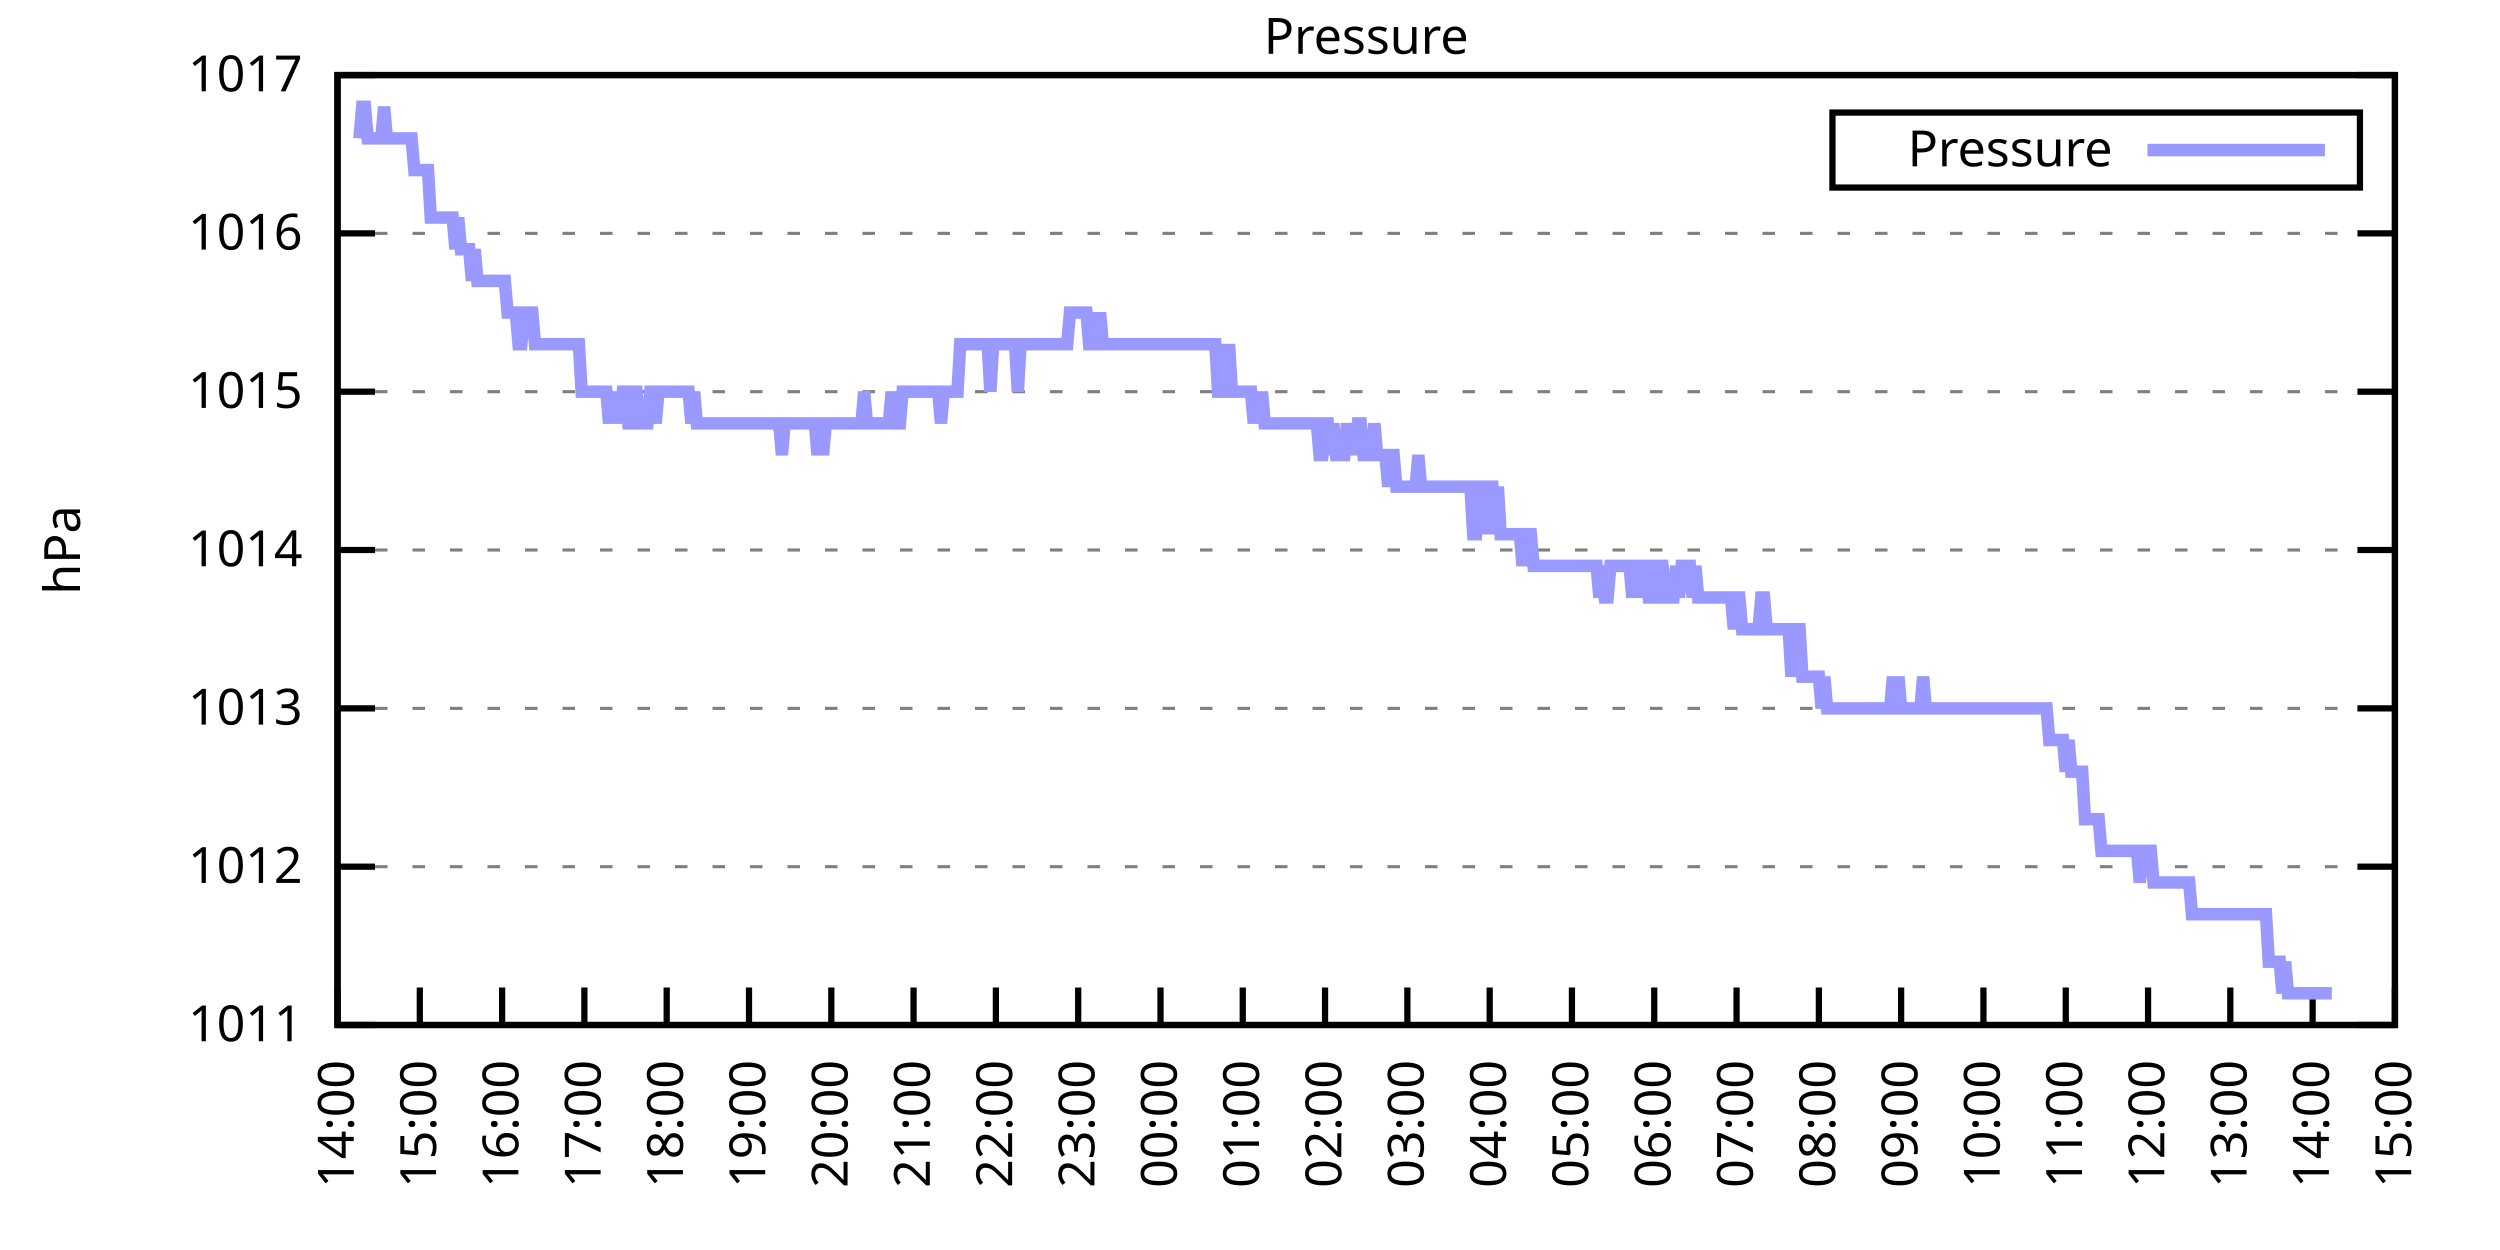
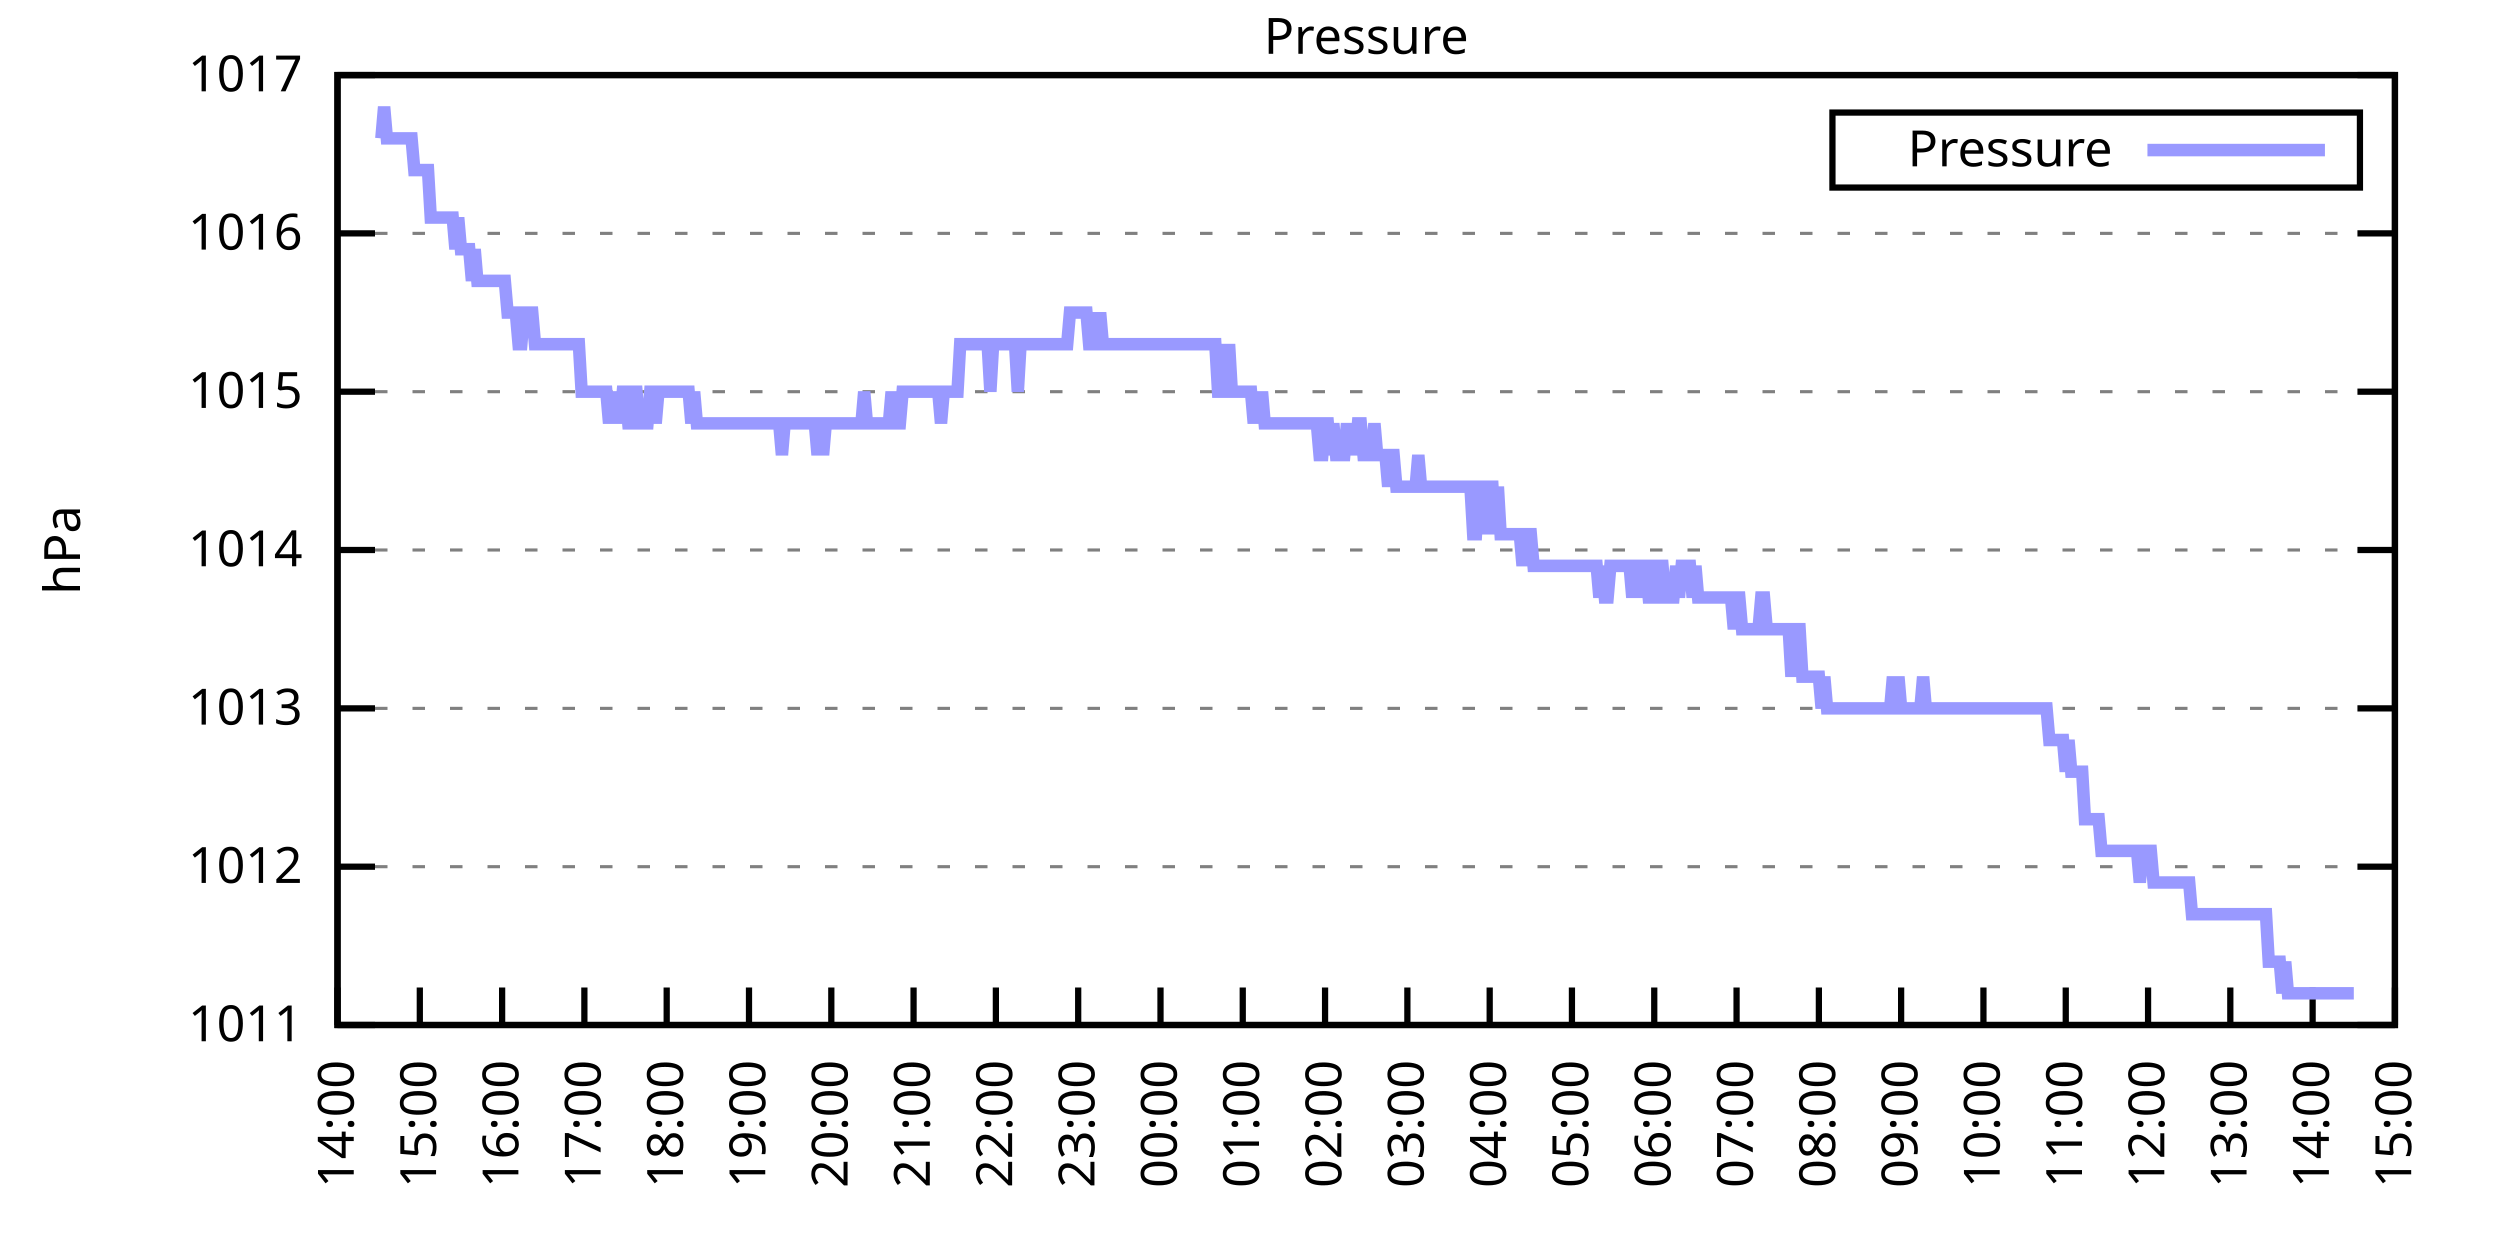
<svg xmlns="http://www.w3.org/2000/svg" xmlns:xlink="http://www.w3.org/1999/xlink" width="400" height="200" viewBox="0 0 400 200">
  <g id="gnuplot_canvas">
    <rect x="0" y="0" width="400" height="200" fill="none" />
    <defs>
      <circle id="gpDot" r="0.5" stroke-width="0.5" stroke="currentColor" />
      <path id="gpPt0" stroke-width="0.333" stroke="currentColor" d="M-1,0 h2 M0,-1 v2" />
      <path id="gpPt1" stroke-width="0.333" stroke="currentColor" d="M-1,-1 L1,1 M1,-1 L-1,1" />
      <path id="gpPt2" stroke-width="0.333" stroke="currentColor" d="M-1,0 L1,0 M0,-1 L0,1 M-1,-1 L1,1 M-1,1 L1,-1" />
      <rect id="gpPt3" stroke-width="0.333" stroke="currentColor" x="-1" y="-1" width="2" height="2" />
      <rect id="gpPt4" stroke-width="0.333" stroke="currentColor" fill="currentColor" x="-1" y="-1" width="2" height="2" />
      <circle id="gpPt5" stroke-width="0.333" stroke="currentColor" cx="0" cy="0" r="1" />
      <use xlink:href="#gpPt5" id="gpPt6" fill="currentColor" stroke="none" />
      <path id="gpPt7" stroke-width="0.333" stroke="currentColor" d="M0,-1.33 L-1.33,0.67 L1.33,0.67 z" />
      <use xlink:href="#gpPt7" id="gpPt8" fill="currentColor" stroke="none" />
      <use xlink:href="#gpPt7" id="gpPt9" stroke="currentColor" transform="rotate(180)" />
      <use xlink:href="#gpPt9" id="gpPt10" fill="currentColor" stroke="none" />
      <use xlink:href="#gpPt3" id="gpPt11" stroke="currentColor" transform="rotate(45)" />
      <use xlink:href="#gpPt11" id="gpPt12" fill="currentColor" stroke="none" />
      <path id="gpPt13" stroke-width="0.333" stroke="currentColor" d="M0,1.330 L1.265,0.411 L0.782,-1.067 L-0.782,-1.076 L-1.265,0.411 z" />
      <use xlink:href="#gpPt13" id="gpPt14" fill="currentColor" stroke="none" />
      <filter id="textbox" filterUnits="objectBoundingBox" x="0" y="0" height="1" width="1">
        <feFlood flood-color="white" flood-opacity="1" result="bgnd" />
        <feComposite in="SourceGraphic" in2="bgnd" operator="atop" />
      </filter>
      <filter id="greybox" filterUnits="objectBoundingBox" x="0" y="0" height="1" width="1">
        <feFlood flood-color="lightgrey" flood-opacity="1" result="grey" />
        <feComposite in="SourceGraphic" in2="grey" operator="atop" />
      </filter>
    </defs>
    <g fill="none" color="white" stroke="currentColor" stroke-width="1.00" stroke-linecap="butt" stroke-linejoin="miter">
</g>
    <g fill="none" color="black" stroke="currentColor" stroke-width="1.00" stroke-linecap="butt" stroke-linejoin="miter">
      <g stroke="none" shape-rendering="crispEdges">
        <polygon fill="rgb(255, 255, 255)" points="54.00,164.00 383.18,164.00 383.18,12.02 54.00,12.02 " />
      </g>
    </g>
    <g fill="none" color="black" stroke="currentColor" stroke-width="1.00" stroke-linecap="butt" stroke-linejoin="miter">
</g>
    <g fill="none" color="black" stroke="black" stroke-width="0.50" stroke-linecap="butt" stroke-linejoin="miter">
</g>
    <g fill="none" color="gray" stroke="currentColor" stroke-width="0.50" stroke-linecap="butt" stroke-linejoin="miter">
      <path stroke="gray" stroke-dasharray="2,4" class="gridline" d="M54.00,164.00 L383.19,164.00  " />
    </g>
    <g fill="none" color="gray" stroke="gray" stroke-width="1.00" stroke-linecap="butt" stroke-linejoin="miter">
</g>
    <g fill="none" color="black" stroke="currentColor" stroke-width="1.00" stroke-linecap="butt" stroke-linejoin="miter">
      <path stroke="black" d="M54.00,164.00 L60.00,164.00 M383.19,164.00 L377.19,164.00  " />
      <g transform="translate(48.40,166.60)" stroke="none" fill="black" font-family="Sans" font-size="8.00" text-anchor="end">
        <text>
          <tspan font-family="Sans"> 1011</tspan>
        </text>
      </g>
    </g>
    <g fill="none" color="black" stroke="currentColor" stroke-width="1.00" stroke-linecap="butt" stroke-linejoin="miter">
</g>
    <g fill="none" color="black" stroke="black" stroke-width="0.50" stroke-linecap="butt" stroke-linejoin="miter">
</g>
    <g fill="none" color="gray" stroke="currentColor" stroke-width="0.50" stroke-linecap="butt" stroke-linejoin="miter">
      <path stroke="gray" stroke-dasharray="2,4" class="gridline" d="M54.00,138.67 L383.19,138.67  " />
    </g>
    <g fill="none" color="gray" stroke="gray" stroke-width="1.00" stroke-linecap="butt" stroke-linejoin="miter">
</g>
    <g fill="none" color="black" stroke="currentColor" stroke-width="1.00" stroke-linecap="butt" stroke-linejoin="miter">
      <path stroke="black" d="M54.00,138.67 L60.00,138.67 M383.19,138.67 L377.19,138.67  " />
      <g transform="translate(48.40,141.27)" stroke="none" fill="black" font-family="Sans" font-size="8.00" text-anchor="end">
        <text>
          <tspan font-family="Sans"> 1012</tspan>
        </text>
      </g>
    </g>
    <g fill="none" color="black" stroke="currentColor" stroke-width="1.00" stroke-linecap="butt" stroke-linejoin="miter">
</g>
    <g fill="none" color="black" stroke="black" stroke-width="0.50" stroke-linecap="butt" stroke-linejoin="miter">
</g>
    <g fill="none" color="gray" stroke="currentColor" stroke-width="0.50" stroke-linecap="butt" stroke-linejoin="miter">
      <path stroke="gray" stroke-dasharray="2,4" class="gridline" d="M54.00,113.34 L383.19,113.34  " />
    </g>
    <g fill="none" color="gray" stroke="gray" stroke-width="1.00" stroke-linecap="butt" stroke-linejoin="miter">
</g>
    <g fill="none" color="black" stroke="currentColor" stroke-width="1.00" stroke-linecap="butt" stroke-linejoin="miter">
      <path stroke="black" d="M54.00,113.34 L60.00,113.34 M383.19,113.34 L377.19,113.34  " />
      <g transform="translate(48.40,115.94)" stroke="none" fill="black" font-family="Sans" font-size="8.00" text-anchor="end">
        <text>
          <tspan font-family="Sans"> 1013</tspan>
        </text>
      </g>
    </g>
    <g fill="none" color="black" stroke="currentColor" stroke-width="1.00" stroke-linecap="butt" stroke-linejoin="miter">
</g>
    <g fill="none" color="black" stroke="black" stroke-width="0.50" stroke-linecap="butt" stroke-linejoin="miter">
</g>
    <g fill="none" color="gray" stroke="currentColor" stroke-width="0.50" stroke-linecap="butt" stroke-linejoin="miter">
      <path stroke="gray" stroke-dasharray="2,4" class="gridline" d="M54.00,88.00 L383.19,88.00  " />
    </g>
    <g fill="none" color="gray" stroke="gray" stroke-width="1.00" stroke-linecap="butt" stroke-linejoin="miter">
</g>
    <g fill="none" color="black" stroke="currentColor" stroke-width="1.00" stroke-linecap="butt" stroke-linejoin="miter">
      <path stroke="black" d="M54.00,88.00 L60.00,88.00 M383.19,88.00 L377.19,88.00  " />
      <g transform="translate(48.40,90.60)" stroke="none" fill="black" font-family="Sans" font-size="8.00" text-anchor="end">
        <text>
          <tspan font-family="Sans"> 1014</tspan>
        </text>
      </g>
    </g>
    <g fill="none" color="black" stroke="currentColor" stroke-width="1.00" stroke-linecap="butt" stroke-linejoin="miter">
</g>
    <g fill="none" color="black" stroke="black" stroke-width="0.50" stroke-linecap="butt" stroke-linejoin="miter">
</g>
    <g fill="none" color="gray" stroke="currentColor" stroke-width="0.50" stroke-linecap="butt" stroke-linejoin="miter">
      <path stroke="gray" stroke-dasharray="2,4" class="gridline" d="M54.00,62.67 L383.19,62.67  " />
    </g>
    <g fill="none" color="gray" stroke="gray" stroke-width="1.00" stroke-linecap="butt" stroke-linejoin="miter">
</g>
    <g fill="none" color="black" stroke="currentColor" stroke-width="1.00" stroke-linecap="butt" stroke-linejoin="miter">
      <path stroke="black" d="M54.00,62.67 L60.00,62.67 M383.19,62.67 L377.19,62.67  " />
      <g transform="translate(48.40,65.27)" stroke="none" fill="black" font-family="Sans" font-size="8.00" text-anchor="end">
        <text>
          <tspan font-family="Sans"> 1015</tspan>
        </text>
      </g>
    </g>
    <g fill="none" color="black" stroke="currentColor" stroke-width="1.00" stroke-linecap="butt" stroke-linejoin="miter">
</g>
    <g fill="none" color="black" stroke="black" stroke-width="0.50" stroke-linecap="butt" stroke-linejoin="miter">
</g>
    <g fill="none" color="gray" stroke="currentColor" stroke-width="0.50" stroke-linecap="butt" stroke-linejoin="miter">
      <path stroke="gray" stroke-dasharray="2,4" class="gridline" d="M54.00,37.34 L383.19,37.34  " />
    </g>
    <g fill="none" color="gray" stroke="gray" stroke-width="1.00" stroke-linecap="butt" stroke-linejoin="miter">
</g>
    <g fill="none" color="black" stroke="currentColor" stroke-width="1.00" stroke-linecap="butt" stroke-linejoin="miter">
      <path stroke="black" d="M54.00,37.34 L60.00,37.34 M383.19,37.34 L377.19,37.34  " />
      <g transform="translate(48.40,39.94)" stroke="none" fill="black" font-family="Sans" font-size="8.00" text-anchor="end">
        <text>
          <tspan font-family="Sans"> 1016</tspan>
        </text>
      </g>
    </g>
    <g fill="none" color="black" stroke="currentColor" stroke-width="1.00" stroke-linecap="butt" stroke-linejoin="miter">
</g>
    <g fill="none" color="black" stroke="black" stroke-width="0.50" stroke-linecap="butt" stroke-linejoin="miter">
</g>
    <g fill="none" color="gray" stroke="currentColor" stroke-width="0.50" stroke-linecap="butt" stroke-linejoin="miter">
      <path stroke="gray" stroke-dasharray="2,4" class="gridline" d="M54.00,12.01 L383.19,12.01  " />
    </g>
    <g fill="none" color="gray" stroke="gray" stroke-width="1.00" stroke-linecap="butt" stroke-linejoin="miter">
</g>
    <g fill="none" color="black" stroke="currentColor" stroke-width="1.00" stroke-linecap="butt" stroke-linejoin="miter">
      <path stroke="black" d="M54.00,12.01 L60.00,12.01 M383.19,12.01 L377.19,12.01  " />
      <g transform="translate(48.40,14.61)" stroke="none" fill="black" font-family="Sans" font-size="8.00" text-anchor="end">
        <text>
          <tspan font-family="Sans"> 1017</tspan>
        </text>
      </g>
    </g>
    <g fill="none" color="black" stroke="currentColor" stroke-width="1.00" stroke-linecap="butt" stroke-linejoin="miter">
      <path stroke="black" d="M54.00,164.00 L54.00,158.00  " />
      <g transform="translate(56.60,169.60) rotate(270.00)" stroke="none" fill="black" font-family="Sans" font-size="8.00" text-anchor="end">
        <text>
          <tspan font-family="Sans">14:00</tspan>
        </text>
      </g>
    </g>
    <g fill="none" color="black" stroke="currentColor" stroke-width="1.00" stroke-linecap="butt" stroke-linejoin="miter">
      <path stroke="black" d="M67.17,164.00 L67.17,158.00  " />
      <g transform="translate(69.77,169.60) rotate(270.00)" stroke="none" fill="black" font-family="Sans" font-size="8.00" text-anchor="end">
        <text>
          <tspan font-family="Sans">15:00</tspan>
        </text>
      </g>
    </g>
    <g fill="none" color="black" stroke="currentColor" stroke-width="1.00" stroke-linecap="butt" stroke-linejoin="miter">
      <path stroke="black" d="M80.34,164.00 L80.34,158.00  " />
      <g transform="translate(82.94,169.60) rotate(270.00)" stroke="none" fill="black" font-family="Sans" font-size="8.00" text-anchor="end">
        <text>
          <tspan font-family="Sans">16:00</tspan>
        </text>
      </g>
    </g>
    <g fill="none" color="black" stroke="currentColor" stroke-width="1.00" stroke-linecap="butt" stroke-linejoin="miter">
      <path stroke="black" d="M93.50,164.00 L93.50,158.00  " />
      <g transform="translate(96.10,169.60) rotate(270.00)" stroke="none" fill="black" font-family="Sans" font-size="8.00" text-anchor="end">
        <text>
          <tspan font-family="Sans">17:00</tspan>
        </text>
      </g>
    </g>
    <g fill="none" color="black" stroke="currentColor" stroke-width="1.00" stroke-linecap="butt" stroke-linejoin="miter">
      <path stroke="black" d="M106.67,164.00 L106.67,158.00  " />
      <g transform="translate(109.27,169.60) rotate(270.00)" stroke="none" fill="black" font-family="Sans" font-size="8.00" text-anchor="end">
        <text>
          <tspan font-family="Sans">18:00</tspan>
        </text>
      </g>
    </g>
    <g fill="none" color="black" stroke="currentColor" stroke-width="1.00" stroke-linecap="butt" stroke-linejoin="miter">
      <path stroke="black" d="M119.84,164.00 L119.84,158.00  " />
      <g transform="translate(122.44,169.60) rotate(270.00)" stroke="none" fill="black" font-family="Sans" font-size="8.00" text-anchor="end">
        <text>
          <tspan font-family="Sans">19:00</tspan>
        </text>
      </g>
    </g>
    <g fill="none" color="black" stroke="currentColor" stroke-width="1.00" stroke-linecap="butt" stroke-linejoin="miter">
      <path stroke="black" d="M133.01,164.00 L133.01,158.00  " />
      <g transform="translate(135.61,169.60) rotate(270.00)" stroke="none" fill="black" font-family="Sans" font-size="8.00" text-anchor="end">
        <text>
          <tspan font-family="Sans">20:00</tspan>
        </text>
      </g>
    </g>
    <g fill="none" color="black" stroke="currentColor" stroke-width="1.00" stroke-linecap="butt" stroke-linejoin="miter">
      <path stroke="black" d="M146.17,164.00 L146.17,158.00  " />
      <g transform="translate(148.77,169.60) rotate(270.00)" stroke="none" fill="black" font-family="Sans" font-size="8.00" text-anchor="end">
        <text>
          <tspan font-family="Sans">21:00</tspan>
        </text>
      </g>
    </g>
    <g fill="none" color="black" stroke="currentColor" stroke-width="1.00" stroke-linecap="butt" stroke-linejoin="miter">
      <path stroke="black" d="M159.34,164.00 L159.34,158.00  " />
      <g transform="translate(161.94,169.60) rotate(270.00)" stroke="none" fill="black" font-family="Sans" font-size="8.00" text-anchor="end">
        <text>
          <tspan font-family="Sans">22:00</tspan>
        </text>
      </g>
    </g>
    <g fill="none" color="black" stroke="currentColor" stroke-width="1.00" stroke-linecap="butt" stroke-linejoin="miter">
      <path stroke="black" d="M172.51,164.00 L172.51,158.00  " />
      <g transform="translate(175.11,169.60) rotate(270.00)" stroke="none" fill="black" font-family="Sans" font-size="8.00" text-anchor="end">
        <text>
          <tspan font-family="Sans">23:00</tspan>
        </text>
      </g>
    </g>
    <g fill="none" color="black" stroke="currentColor" stroke-width="1.00" stroke-linecap="butt" stroke-linejoin="miter">
      <path stroke="black" d="M185.68,164.00 L185.68,158.00  " />
      <g transform="translate(188.28,169.60) rotate(270.00)" stroke="none" fill="black" font-family="Sans" font-size="8.00" text-anchor="end">
        <text>
          <tspan font-family="Sans">00:00</tspan>
        </text>
      </g>
    </g>
    <g fill="none" color="black" stroke="currentColor" stroke-width="1.00" stroke-linecap="butt" stroke-linejoin="miter">
      <path stroke="black" d="M198.84,164.00 L198.84,158.00  " />
      <g transform="translate(201.44,169.60) rotate(270.00)" stroke="none" fill="black" font-family="Sans" font-size="8.00" text-anchor="end">
        <text>
          <tspan font-family="Sans">01:00</tspan>
        </text>
      </g>
    </g>
    <g fill="none" color="black" stroke="currentColor" stroke-width="1.00" stroke-linecap="butt" stroke-linejoin="miter">
      <path stroke="black" d="M212.01,164.00 L212.01,158.00  " />
      <g transform="translate(214.61,169.60) rotate(270.00)" stroke="none" fill="black" font-family="Sans" font-size="8.00" text-anchor="end">
        <text>
          <tspan font-family="Sans">02:00</tspan>
        </text>
      </g>
    </g>
    <g fill="none" color="black" stroke="currentColor" stroke-width="1.00" stroke-linecap="butt" stroke-linejoin="miter">
      <path stroke="black" d="M225.18,164.00 L225.18,158.00  " />
      <g transform="translate(227.78,169.60) rotate(270.00)" stroke="none" fill="black" font-family="Sans" font-size="8.00" text-anchor="end">
        <text>
          <tspan font-family="Sans">03:00</tspan>
        </text>
      </g>
    </g>
    <g fill="none" color="black" stroke="currentColor" stroke-width="1.00" stroke-linecap="butt" stroke-linejoin="miter">
      <path stroke="black" d="M238.35,164.00 L238.35,158.00  " />
      <g transform="translate(240.95,169.60) rotate(270.00)" stroke="none" fill="black" font-family="Sans" font-size="8.00" text-anchor="end">
        <text>
          <tspan font-family="Sans">04:00</tspan>
        </text>
      </g>
    </g>
    <g fill="none" color="black" stroke="currentColor" stroke-width="1.00" stroke-linecap="butt" stroke-linejoin="miter">
      <path stroke="black" d="M251.51,164.00 L251.51,158.00  " />
      <g transform="translate(254.11,169.60) rotate(270.00)" stroke="none" fill="black" font-family="Sans" font-size="8.00" text-anchor="end">
        <text>
          <tspan font-family="Sans">05:00</tspan>
        </text>
      </g>
    </g>
    <g fill="none" color="black" stroke="currentColor" stroke-width="1.00" stroke-linecap="butt" stroke-linejoin="miter">
      <path stroke="black" d="M264.68,164.00 L264.68,158.00  " />
      <g transform="translate(267.28,169.60) rotate(270.00)" stroke="none" fill="black" font-family="Sans" font-size="8.00" text-anchor="end">
        <text>
          <tspan font-family="Sans">06:00</tspan>
        </text>
      </g>
    </g>
    <g fill="none" color="black" stroke="currentColor" stroke-width="1.00" stroke-linecap="butt" stroke-linejoin="miter">
      <path stroke="black" d="M277.85,164.00 L277.85,158.00  " />
      <g transform="translate(280.45,169.60) rotate(270.00)" stroke="none" fill="black" font-family="Sans" font-size="8.00" text-anchor="end">
        <text>
          <tspan font-family="Sans">07:00</tspan>
        </text>
      </g>
    </g>
    <g fill="none" color="black" stroke="currentColor" stroke-width="1.00" stroke-linecap="butt" stroke-linejoin="miter">
      <path stroke="black" d="M291.02,164.00 L291.02,158.00  " />
      <g transform="translate(293.62,169.60) rotate(270.00)" stroke="none" fill="black" font-family="Sans" font-size="8.00" text-anchor="end">
        <text>
          <tspan font-family="Sans">08:00</tspan>
        </text>
      </g>
    </g>
    <g fill="none" color="black" stroke="currentColor" stroke-width="1.00" stroke-linecap="butt" stroke-linejoin="miter">
      <path stroke="black" d="M304.18,164.00 L304.18,158.00  " />
      <g transform="translate(306.78,169.60) rotate(270.00)" stroke="none" fill="black" font-family="Sans" font-size="8.00" text-anchor="end">
        <text>
          <tspan font-family="Sans">09:00</tspan>
        </text>
      </g>
    </g>
    <g fill="none" color="black" stroke="currentColor" stroke-width="1.00" stroke-linecap="butt" stroke-linejoin="miter">
      <path stroke="black" d="M317.35,164.00 L317.35,158.00  " />
      <g transform="translate(319.95,169.60) rotate(270.00)" stroke="none" fill="black" font-family="Sans" font-size="8.00" text-anchor="end">
        <text>
          <tspan font-family="Sans">10:00</tspan>
        </text>
      </g>
    </g>
    <g fill="none" color="black" stroke="currentColor" stroke-width="1.00" stroke-linecap="butt" stroke-linejoin="miter">
      <path stroke="black" d="M330.52,164.00 L330.52,158.00  " />
      <g transform="translate(333.12,169.60) rotate(270.00)" stroke="none" fill="black" font-family="Sans" font-size="8.00" text-anchor="end">
        <text>
          <tspan font-family="Sans">11:00</tspan>
        </text>
      </g>
    </g>
    <g fill="none" color="black" stroke="currentColor" stroke-width="1.00" stroke-linecap="butt" stroke-linejoin="miter">
      <path stroke="black" d="M343.69,164.00 L343.69,158.00  " />
      <g transform="translate(346.29,169.60) rotate(270.00)" stroke="none" fill="black" font-family="Sans" font-size="8.00" text-anchor="end">
        <text>
          <tspan font-family="Sans">12:00</tspan>
        </text>
      </g>
    </g>
    <g fill="none" color="black" stroke="currentColor" stroke-width="1.00" stroke-linecap="butt" stroke-linejoin="miter">
      <path stroke="black" d="M356.85,164.00 L356.85,158.00  " />
      <g transform="translate(359.45,169.60) rotate(270.00)" stroke="none" fill="black" font-family="Sans" font-size="8.00" text-anchor="end">
        <text>
          <tspan font-family="Sans">13:00</tspan>
        </text>
      </g>
    </g>
    <g fill="none" color="black" stroke="currentColor" stroke-width="1.00" stroke-linecap="butt" stroke-linejoin="miter">
      <path stroke="black" d="M370.02,164.00 L370.02,158.00  " />
      <g transform="translate(372.62,169.60) rotate(270.00)" stroke="none" fill="black" font-family="Sans" font-size="8.00" text-anchor="end">
        <text>
          <tspan font-family="Sans">14:00</tspan>
        </text>
      </g>
    </g>
    <g fill="none" color="black" stroke="currentColor" stroke-width="1.00" stroke-linecap="butt" stroke-linejoin="miter">
      <path stroke="black" d="M383.19,164.00 L383.19,158.00  " />
      <g transform="translate(385.79,169.60) rotate(270.00)" stroke="none" fill="black" font-family="Sans" font-size="8.00" text-anchor="end">
        <text>
          <tspan font-family="Sans">15:00</tspan>
        </text>
      </g>
    </g>
    <g fill="none" color="black" stroke="currentColor" stroke-width="1.00" stroke-linecap="butt" stroke-linejoin="miter">
</g>
    <g fill="none" color="black" stroke="currentColor" stroke-width="1.00" stroke-linecap="butt" stroke-linejoin="miter">
      <path stroke="black" d="M54.00,12.01 L54.00,164.00 L383.19,164.00 L383.19,12.01 L54.00,12.01 Z  " />
    </g>
    <g fill="none" color="black" stroke="currentColor" stroke-width="1.00" stroke-linecap="butt" stroke-linejoin="miter">
</g>
    <g fill="none" color="black" stroke="currentColor" stroke-width="1.00" stroke-linecap="butt" stroke-linejoin="miter">
      <path stroke="black" d="M293.19,30.01 L293.19,18.01 L377.59,18.01 L377.59,30.01 L293.19,30.01 Z  " />
    </g>
    <g id="Pressure_plot_1">
      <g fill="none" color="white" stroke="black" stroke-width="2.00" stroke-linecap="butt" stroke-linejoin="miter">
</g>
      <g fill="none" color="black" stroke="currentColor" stroke-width="2.00" stroke-linecap="butt" stroke-linejoin="miter">
        <g transform="translate(337.99,26.61)" stroke="none" fill="black" font-family="Sans" font-size="8.00" text-anchor="end">
          <text>
            <tspan font-family="Sans">Pressure</tspan>
          </text>
        </g>
      </g>
      <g fill="none" color="black" stroke="currentColor" stroke-width="2.00" stroke-linecap="butt" stroke-linejoin="miter">
-         <path stroke="rgb(153, 153, 255)" d="M343.59,24.01 L371.99,24.01 M57.51,22.14 L57.95,17.08 L58.39,17.08 L58.83,22.14 L59.27,22.14 L59.71,22.14   L60.14,22.14 L60.58,22.14 L61.02,22.14 L61.46,17.08 L61.90,22.14 L62.34,22.14 L62.78,22.14 L63.22,22.14   L63.66,22.14 L64.10,22.14 L64.53,22.14 L64.97,22.14 L65.41,22.14 L65.85,22.14 L66.29,27.21 L66.73,27.21   L67.17,27.21 L67.61,27.21 L68.05,27.21 L68.48,27.21 L68.92,34.81 L69.36,34.81 L69.80,34.81 L70.24,34.81   L70.68,34.81 L71.12,34.81 L71.56,34.81 L72.00,34.81 L72.43,34.81 L72.87,39.87 L73.31,34.81 L73.75,39.87   L74.19,39.87 L74.63,39.87 L75.07,39.87 L75.51,44.94 L75.95,39.87 L76.38,44.94 L76.82,44.94 L77.26,44.94   L77.70,44.94 L78.14,44.94 L78.58,44.94 L79.02,44.94 L79.46,44.94 L79.90,44.94 L80.34,44.94 L80.77,44.94   L81.21,50.01 L81.65,50.01 L82.09,50.01 L82.53,50.01 L82.97,55.07 L83.41,55.07 L83.85,50.01 L84.29,50.01   L84.72,50.01 L85.16,50.01 L85.60,55.07 L86.04,55.07 L86.48,55.07 L86.92,55.07 L87.36,55.07 L87.80,55.07   L88.24,55.07 L88.67,55.07 L89.11,55.07 L89.55,55.07 L89.99,55.07 L90.43,55.07 L90.87,55.07 L91.31,55.07   L91.75,55.07 L92.19,55.07 L92.62,55.07 L93.06,62.67 L93.50,62.67 L93.94,62.67 L94.38,62.67 L94.82,62.67   L95.26,62.67 L95.70,62.67 L96.14,62.67 L96.58,62.67 L97.01,62.67 L97.45,67.74 L97.89,62.67 L98.33,67.74   L98.77,62.67 L99.21,67.74 L99.65,62.67 L100.09,62.67 L100.53,67.74 L100.96,67.74 L101.40,62.67 L101.84,62.67   L102.28,67.74 L102.72,67.74 L103.16,67.74 L103.60,67.74 L104.04,62.67 L104.48,62.67 L104.91,67.74 L105.35,62.67   L105.79,62.67 L106.23,62.67 L106.67,62.67 L107.11,62.67 L107.55,62.67 L107.99,62.67 L108.43,62.67 L108.87,62.67   L109.30,62.67 L109.74,62.67 L110.18,62.67 L110.62,67.74 L111.06,62.67 L111.50,67.74 L111.94,67.74 L112.38,67.74   L112.82,67.74 L113.25,67.74 L113.69,67.74 L114.13,67.74 L114.57,67.74 L115.01,67.74 L115.45,67.74 L115.89,67.74   L116.33,67.74 L116.77,67.74 L117.20,67.74 L117.64,67.74 L118.08,67.74 L118.52,67.74 L118.96,67.74 L119.40,67.74   L119.84,67.74 L120.28,67.74 L120.72,67.74 L121.15,67.74 L121.59,67.74 L122.03,67.74 L122.47,67.74 L122.91,67.74   L123.35,67.74 L123.79,67.74 L124.23,67.74 L124.67,67.74 L125.11,72.81 L125.54,67.74 L125.98,67.74 L126.42,67.74   L126.86,67.74 L127.30,67.74 L127.74,67.74 L128.18,67.74 L128.62,67.74 L129.06,67.74 L129.49,67.74 L129.93,67.74   L130.37,67.74 L130.81,72.81 L131.25,67.74 L131.69,72.81 L132.13,67.74 L132.57,67.74 L133.01,67.74 L133.44,67.74   L133.88,67.74 L134.32,67.74 L134.76,67.74 L135.20,67.74 L135.64,67.74 L136.08,67.74 L136.52,67.74 L136.96,67.74   L137.39,67.74 L137.83,67.74 L138.27,62.67 L138.71,67.74 L139.15,67.74 L139.59,67.74 L140.03,67.74 L140.47,67.74   L140.91,67.74 L141.35,67.74 L141.78,67.74 L142.22,67.74 L142.66,62.67 L143.10,67.74 L143.54,67.74 L143.98,67.74   L144.42,62.67 L144.86,62.67 L145.30,62.67 L145.73,62.67 L146.17,62.67 L146.61,62.67 L147.05,62.67 L147.49,62.67   L147.93,62.67 L148.37,62.67 L148.81,62.67 L149.25,62.67 L149.68,62.67 L150.12,62.67 L150.56,67.74 L151.00,62.67   L151.44,62.67 L151.88,62.67 L152.32,62.67 L152.76,62.67 L153.20,62.67 L153.63,55.07 L154.07,55.07 L154.51,55.07   L154.95,55.07 L155.39,55.07 L155.83,55.07 L156.27,55.07 L156.71,55.07 L157.15,55.07 L157.59,55.07 L158.02,55.07   L158.46,62.67 L158.90,55.07 L159.34,55.07 L159.78,55.07 L160.22,55.07 L160.66,55.07 L161.10,55.07 L161.54,55.07   L161.97,55.07 L162.41,55.07 L162.85,62.67 L163.29,55.07 L163.73,55.07 L164.17,55.07 L164.61,55.07 L165.05,55.07   L165.49,55.07 L165.92,55.07 L166.36,55.07 L166.80,55.07 L167.24,55.07 L167.68,55.07 L168.12,55.07 L168.56,55.07   L169.00,55.07 L169.44,55.07 L169.87,55.07 L170.31,55.07 L170.75,55.07 L171.19,50.01 L171.63,50.01 L172.07,50.01   L172.51,50.01 L172.95,50.01 L173.39,50.01 L173.83,50.01 L174.26,55.07 L174.70,55.07 L175.14,50.01 L175.58,55.07   L176.02,50.01 L176.46,55.07 L176.90,55.07 L177.34,55.07 L177.78,55.07 L178.21,55.07 L178.65,55.07 L179.09,55.07   L179.53,55.07 L179.97,55.07 L180.41,55.07 L180.85,55.07 L181.29,55.07 L181.73,55.07 L182.16,55.07 L182.60,55.07   L183.04,55.07 L183.48,55.07 L183.92,55.07 L184.36,55.07 L184.80,55.07 L185.24,55.07 L185.68,55.07 L186.11,55.07   L186.55,55.07 L186.99,55.07 L187.43,55.07 L187.87,55.07 L188.31,55.07 L188.75,55.07 L189.19,55.07 L189.63,55.07   L190.07,55.07 L190.50,55.07 L190.94,55.07 L191.38,55.07 L191.82,55.07 L192.26,55.07 L192.70,55.07 L193.14,55.07   L193.58,55.07 L194.02,55.07 L194.45,55.07 L194.89,62.67 L195.33,62.67 L195.77,55.07 L196.21,62.67 L196.65,55.07   L197.09,62.67 L197.53,62.67 L197.97,62.67 L198.40,62.67 L198.84,62.67 L199.28,62.67 L199.72,62.67 L200.16,62.67   L200.60,67.74 L201.04,62.67 L201.48,67.74 L201.92,62.67 L202.35,67.74 L202.79,67.74 L203.23,67.74 L203.67,67.74   L204.11,67.74 L204.55,67.74 L204.99,67.74 L205.43,67.74 L205.87,67.74 L206.31,67.74 L206.74,67.74 L207.18,67.74   L207.62,67.74 L208.06,67.74 L208.50,67.74 L208.94,67.74 L209.38,67.74 L209.82,67.74 L210.26,67.74 L210.69,67.74   L211.13,72.81 L211.57,72.81 L212.01,67.74 L212.45,67.74 L212.89,72.81 L213.33,67.74 L213.77,72.81 L214.21,72.81   L214.64,72.81 L215.08,72.81 L215.52,67.74 L215.96,72.81 L216.40,67.74 L216.84,72.81 L217.28,67.74 L217.72,67.74   L218.16,72.81 L218.60,72.81 L219.03,72.81 L219.47,72.81 L219.91,67.74 L220.35,72.81 L220.79,72.81 L221.23,72.81   L221.67,72.81 L222.11,77.87 L222.55,72.81 L222.98,72.81 L223.42,77.87 L223.86,77.87 L224.30,77.87 L224.74,77.87   L225.18,77.87 L225.62,77.87 L226.06,77.87 L226.50,77.87 L226.93,72.81 L227.37,77.87 L227.81,77.87 L228.25,77.87   L228.69,77.87 L229.13,77.87 L229.57,77.87 L230.01,77.87 L230.45,77.87 L230.88,77.87 L231.32,77.87 L231.76,77.87   L232.20,77.87 L232.64,77.87 L233.08,77.87 L233.52,77.87 L233.96,77.87 L234.40,77.87 L234.84,77.87 L235.27,77.87   L235.71,85.47 L236.15,85.47 L236.59,77.87 L237.03,77.87 L237.47,85.47 L237.91,77.87 L238.35,77.87 L238.79,77.87   L239.22,85.47 L239.66,77.87 L240.10,85.47 L240.54,85.47 L240.98,85.47 L241.42,85.47 L241.86,85.47 L242.30,85.47   L242.74,85.47 L243.17,85.47 L243.61,90.54 L244.05,85.47 L244.49,85.47 L244.93,85.47 L245.37,90.54 L245.81,90.54   L246.25,90.54 L246.69,90.54 L247.12,90.54 L247.56,90.54 L248.00,90.54 L248.44,90.54 L248.88,90.54 L249.32,90.54   L249.76,90.54 L250.20,90.54 L250.64,90.54 L251.08,90.54 L251.51,90.54 L251.95,90.54 L252.39,90.54 L252.83,90.54   L253.27,90.54 L253.71,90.54 L254.15,90.54 L254.59,90.54 L255.03,90.54 L255.46,90.54 L255.90,95.60 L256.34,90.54   L256.78,95.60 L257.22,95.60 L257.66,90.54 L258.10,90.54 L258.54,90.54 L258.98,90.54 L259.41,90.54 L259.85,90.54   L260.29,90.54 L260.73,90.54 L261.17,95.60 L261.61,90.54 L262.05,95.60 L262.49,90.54 L262.93,90.54 L263.36,90.54   L263.80,95.60 L264.24,95.60 L264.68,95.60 L265.12,90.54 L265.56,90.54 L266.00,90.54 L266.44,95.60 L266.88,95.60   L267.32,95.60 L267.75,95.60 L268.19,90.54 L268.63,95.60 L269.07,90.54 L269.51,90.54 L269.95,90.54 L270.39,90.54   L270.83,95.60 L271.27,90.54 L271.70,95.60 L272.14,95.60 L272.58,95.60 L273.02,95.60 L273.46,95.60 L273.90,95.60   L274.34,95.60 L274.78,95.60 L275.22,95.60 L275.65,95.60 L276.09,95.60 L276.53,95.60 L276.97,95.60 L277.41,100.67   L277.85,95.60 L278.29,95.60 L278.73,100.67 L279.17,100.67 L279.60,100.67 L280.04,100.67 L280.48,100.67 L280.92,100.67   L281.36,100.67 L281.80,95.60 L282.24,95.60 L282.68,100.67 L283.12,100.67 L283.56,100.67 L283.99,100.67 L284.43,100.67   L284.87,100.67 L285.31,100.67 L285.75,100.67 L286.19,100.67 L286.63,108.27 L287.07,100.67 L287.51,100.67 L287.94,100.67   L288.38,108.27 L288.82,108.27 L289.26,108.27 L289.70,108.27 L290.14,108.27 L290.58,108.27 L291.02,108.27 L291.46,113.34   L291.89,108.27 L292.33,113.34 L292.77,113.34 L293.21,113.34 L293.65,113.34 L294.09,113.34 L294.53,113.34 L294.97,113.34   L295.41,113.34 L295.84,113.34 L296.28,113.34 L296.72,113.34 L297.16,113.34 L297.60,113.34 L298.04,113.34 L298.48,113.34   L298.92,113.34 L299.36,113.34 L299.80,113.34 L300.23,113.34 L300.67,113.34 L301.11,113.34 L301.55,113.34 L301.99,113.34   L302.43,113.34 L302.87,108.27 L303.31,113.34 L303.75,108.27 L304.18,113.34 L304.62,113.34 L305.06,113.34 L305.50,113.34   L305.94,113.34 L306.38,113.34 L306.82,113.34 L307.26,113.34 L307.70,108.27 L308.13,113.34 L308.57,113.34 L309.01,113.34   L309.45,113.34 L309.89,113.34 L310.33,113.34 L310.77,113.34 L311.21,113.34 L311.65,113.34 L312.08,113.34 L312.52,113.34   L312.96,113.34 L313.40,113.34 L313.84,113.34 L314.28,113.34 L314.72,113.34 L315.16,113.34 L315.60,113.34 L316.04,113.34   L316.47,113.34 L316.91,113.34 L317.35,113.34 L317.79,113.34 L318.23,113.34 L318.67,113.34 L319.11,113.34 L319.55,113.34   L319.99,113.34 L320.42,113.34 L320.86,113.34 L321.30,113.34 L321.74,113.34 L322.18,113.34 L322.62,113.34 L323.06,113.34   L323.50,113.34 L323.94,113.34 L324.37,113.34 L324.81,113.34 L325.25,113.34 L325.69,113.34 L326.13,113.34 L326.57,113.34   L327.01,113.34 L327.45,113.34 L327.89,118.40 L328.33,118.40 L328.76,118.40 L329.20,118.40 L329.64,118.40 L330.08,118.40   L330.52,123.47 L330.96,118.40 L331.40,123.47 L331.84,123.47 L332.28,123.47 L332.71,123.47 L333.15,123.47 L333.59,131.07   L334.03,131.07 L334.47,131.07 L334.91,131.07 L335.35,131.07 L335.79,131.07 L336.23,136.14 L336.66,136.14 L337.10,136.14   L337.54,136.14 L337.98,136.14 L338.42,136.14 L338.86,136.14 L339.30,136.14 L339.74,136.14 L340.18,136.14 L340.61,136.14   L341.05,136.14 L341.49,136.14 L341.93,136.14 L342.37,141.20 L342.81,136.14 L343.25,136.14 L343.69,136.14 L344.13,136.14   L344.57,141.20 L345.00,141.20 L345.44,141.20 L345.88,141.20 L346.32,141.20 L346.76,141.20 L347.20,141.20 L347.64,141.20   L348.08,141.20 L348.52,141.20 L348.95,141.20 L349.39,141.20 L349.83,141.20 L350.27,141.20 L350.71,146.27 L351.15,146.27   L351.59,146.27 L352.03,146.27 L352.47,146.27 L352.90,146.27 L353.34,146.27 L353.78,146.27 L354.22,146.27 L354.66,146.27   L355.10,146.27 L355.54,146.27 L355.98,146.27 L356.42,146.27 L356.85,146.27 L357.29,146.27 L357.73,146.27 L358.17,146.27   L358.61,146.27 L359.05,146.27 L359.49,146.27 L359.93,146.27 L360.37,146.27 L360.81,146.27 L361.24,146.27 L361.68,146.27   L362.12,146.27 L362.56,146.27 L363.00,153.87 L363.44,153.87 L363.88,153.87 L364.32,153.87 L364.76,153.87 L365.19,158.93   L365.63,153.87 L366.07,158.93 L366.51,158.93 L366.95,158.93 L367.39,158.93 L367.83,158.93 L368.27,158.93 L368.71,158.93   L369.14,158.93 L369.58,158.93 L370.02,158.93 L370.46,158.93 L370.90,158.93 L371.34,158.93 L371.78,158.93 L372.22,158.93   L372.66,158.93 L373.09,158.93  " />
+         <path stroke="rgb(153, 153, 255)" d="M343.59,24.01 L371.99,24.01 M61.02,22.14 L61.46,17.08 L61.90,22.14 L62.34,22.14 L62.78,22.14 L63.22,22.14   L63.66,22.14 L64.10,22.14 L64.53,22.14 L64.97,22.14 L65.41,22.14 L65.85,22.14 L66.29,27.21 L66.73,27.21   L67.17,27.21 L67.61,27.21 L68.05,27.21 L68.48,27.21 L68.92,34.81 L69.36,34.81 L69.80,34.81 L70.24,34.81   L70.68,34.81 L71.12,34.81 L71.56,34.81 L72.00,34.81 L72.43,34.81 L72.87,39.87 L73.31,34.81 L73.75,39.87   L74.19,39.87 L74.63,39.87 L75.07,39.87 L75.51,44.94 L75.95,39.87 L76.38,44.94 L76.82,44.94 L77.26,44.94   L77.70,44.94 L78.14,44.94 L78.58,44.94 L79.02,44.94 L79.46,44.94 L79.90,44.94 L80.34,44.94 L80.77,44.94   L81.21,50.01 L81.65,50.01 L82.09,50.01 L82.53,50.01 L82.97,55.07 L83.41,55.07 L83.85,50.01 L84.29,50.01   L84.72,50.01 L85.16,50.01 L85.60,55.07 L86.04,55.07 L86.48,55.07 L86.92,55.07 L87.36,55.07 L87.80,55.07   L88.24,55.07 L88.67,55.07 L89.11,55.07 L89.55,55.07 L89.99,55.07 L90.43,55.07 L90.87,55.07 L91.31,55.07   L91.75,55.07 L92.19,55.07 L92.62,55.07 L93.06,62.67 L93.50,62.67 L93.94,62.67 L94.38,62.67 L94.82,62.67   L95.26,62.67 L95.70,62.67 L96.14,62.67 L96.58,62.67 L97.01,62.67 L97.45,67.74 L97.89,62.67 L98.33,67.74   L98.77,62.67 L99.21,67.74 L99.65,62.67 L100.09,62.67 L100.53,67.74 L100.96,67.74 L101.40,62.67 L101.84,62.67   L102.28,67.74 L102.72,67.74 L103.16,67.74 L103.60,67.74 L104.04,62.67 L104.48,62.67 L104.91,67.74 L105.35,62.67   L105.79,62.67 L106.23,62.67 L106.67,62.67 L107.11,62.67 L107.55,62.67 L107.99,62.67 L108.43,62.67 L108.87,62.67   L109.30,62.67 L109.74,62.67 L110.18,62.67 L110.62,67.74 L111.06,62.67 L111.50,67.74 L111.94,67.74 L112.38,67.74   L112.82,67.74 L113.25,67.74 L113.69,67.74 L114.13,67.74 L114.57,67.74 L115.01,67.74 L115.45,67.74 L115.89,67.74   L116.33,67.74 L116.77,67.74 L117.20,67.74 L117.64,67.74 L118.08,67.74 L118.52,67.74 L118.96,67.74 L119.40,67.74   L119.84,67.74 L120.28,67.74 L120.72,67.74 L121.15,67.74 L121.59,67.74 L122.03,67.74 L122.47,67.74 L122.91,67.74   L123.35,67.74 L123.79,67.74 L124.23,67.74 L124.67,67.74 L125.11,72.81 L125.54,67.74 L125.98,67.74 L126.42,67.74   L126.86,67.74 L127.30,67.74 L127.74,67.74 L128.18,67.74 L128.62,67.74 L129.06,67.74 L129.49,67.74 L129.93,67.74   L130.37,67.74 L130.81,72.81 L131.25,67.74 L131.69,72.81 L132.13,67.74 L132.57,67.74 L133.01,67.74 L133.44,67.74   L133.88,67.74 L134.32,67.74 L134.76,67.74 L135.20,67.74 L135.64,67.74 L136.08,67.74 L136.52,67.74 L136.96,67.74   L137.39,67.74 L137.83,67.74 L138.27,62.67 L138.71,67.74 L139.15,67.74 L139.59,67.74 L140.03,67.74 L140.47,67.74   L140.91,67.74 L141.35,67.74 L141.78,67.74 L142.22,67.74 L142.66,62.67 L143.10,67.74 L143.54,67.74 L143.98,67.74   L144.42,62.67 L144.86,62.67 L145.30,62.67 L145.73,62.67 L146.17,62.67 L146.61,62.67 L147.05,62.67 L147.49,62.67   L147.93,62.67 L148.37,62.67 L148.81,62.67 L149.25,62.67 L149.68,62.67 L150.12,62.67 L150.56,67.74 L151.00,62.67   L151.44,62.67 L151.88,62.67 L152.32,62.67 L152.76,62.67 L153.20,62.67 L153.63,55.07 L154.07,55.07 L154.51,55.07   L154.95,55.07 L155.39,55.07 L155.83,55.07 L156.27,55.07 L156.71,55.07 L157.15,55.07 L157.59,55.07 L158.02,55.07   L158.46,62.67 L158.90,55.07 L159.34,55.07 L159.78,55.07 L160.22,55.07 L160.66,55.07 L161.10,55.07 L161.54,55.07   L161.97,55.07 L162.41,55.07 L162.85,62.67 L163.29,55.07 L163.73,55.07 L164.17,55.07 L164.61,55.07 L165.05,55.07   L165.49,55.07 L165.92,55.07 L166.36,55.07 L166.80,55.07 L167.24,55.07 L167.68,55.07 L168.12,55.07 L168.56,55.07   L169.00,55.07 L169.44,55.07 L169.87,55.07 L170.31,55.07 L170.75,55.07 L171.19,50.01 L171.63,50.01 L172.07,50.01   L172.51,50.01 L172.95,50.01 L173.39,50.01 L173.83,50.01 L174.26,55.07 L174.70,55.07 L175.14,50.01 L175.58,55.07   L176.02,50.01 L176.46,55.07 L176.90,55.07 L177.34,55.07 L177.78,55.07 L178.21,55.07 L178.65,55.07 L179.09,55.07   L179.53,55.07 L179.97,55.07 L180.41,55.07 L180.85,55.07 L181.29,55.07 L181.73,55.07 L182.16,55.07 L182.60,55.07   L183.04,55.07 L183.48,55.07 L183.92,55.07 L184.36,55.07 L184.80,55.07 L185.24,55.07 L185.68,55.07 L186.11,55.07   L186.55,55.07 L186.99,55.07 L187.43,55.07 L187.87,55.07 L188.31,55.07 L188.75,55.07 L189.19,55.07 L189.63,55.07   L190.07,55.07 L190.50,55.07 L190.94,55.07 L191.38,55.07 L191.82,55.07 L192.26,55.07 L192.70,55.07 L193.14,55.07   L193.58,55.07 L194.02,55.07 L194.45,55.07 L194.89,62.67 L195.33,62.67 L195.77,55.07 L196.21,62.67 L196.65,55.07   L197.09,62.67 L197.53,62.67 L197.97,62.67 L198.40,62.67 L198.84,62.67 L199.28,62.67 L199.72,62.67 L200.16,62.67   L200.60,67.74 L201.04,62.67 L201.48,67.74 L201.92,62.67 L202.35,67.74 L202.79,67.74 L203.23,67.74 L203.67,67.74   L204.11,67.74 L204.55,67.74 L204.99,67.74 L205.43,67.74 L205.87,67.74 L206.31,67.74 L206.74,67.74 L207.18,67.74   L207.62,67.74 L208.06,67.74 L208.50,67.74 L208.94,67.74 L209.38,67.74 L209.82,67.74 L210.26,67.74 L210.69,67.74   L211.13,72.81 L211.57,72.81 L212.01,67.74 L212.45,67.74 L212.89,72.81 L213.33,67.74 L213.77,72.81 L214.21,72.81   L214.64,72.81 L215.08,72.81 L215.52,67.74 L215.96,72.81 L216.40,67.74 L216.84,72.81 L217.28,67.74 L217.72,67.74   L218.16,72.81 L218.60,72.81 L219.03,72.81 L219.47,72.81 L219.91,67.74 L220.35,72.81 L220.79,72.81 L221.23,72.81   L221.67,72.81 L222.11,77.87 L222.55,72.81 L222.98,72.81 L223.42,77.87 L223.86,77.87 L224.30,77.87 L224.74,77.87   L225.18,77.87 L225.62,77.87 L226.06,77.87 L226.50,77.87 L226.93,72.81 L227.37,77.87 L227.81,77.87 L228.25,77.87   L228.69,77.87 L229.13,77.87 L229.57,77.87 L230.01,77.87 L230.45,77.87 L230.88,77.87 L231.32,77.87 L231.76,77.87   L232.20,77.87 L232.64,77.87 L233.08,77.87 L233.52,77.87 L233.96,77.87 L234.40,77.87 L234.84,77.87 L235.27,77.87   L235.71,85.47 L236.15,85.47 L236.59,77.87 L237.03,77.87 L237.47,85.47 L237.91,77.87 L238.35,77.87 L238.79,77.87   L239.22,85.47 L239.66,77.87 L240.10,85.47 L240.54,85.47 L240.98,85.47 L241.42,85.47 L241.86,85.47 L242.30,85.47   L242.74,85.47 L243.17,85.47 L243.61,90.54 L244.05,85.47 L244.49,85.47 L244.93,85.47 L245.37,90.54 L245.81,90.54   L246.25,90.54 L246.69,90.54 L247.12,90.54 L247.56,90.54 L248.00,90.54 L248.44,90.54 L248.88,90.54 L249.32,90.54   L249.76,90.54 L250.20,90.54 L250.64,90.54 L251.08,90.54 L251.51,90.54 L251.95,90.54 L252.39,90.54 L252.83,90.54   L253.27,90.54 L253.71,90.54 L254.15,90.54 L254.59,90.54 L255.03,90.54 L255.46,90.54 L255.90,95.60 L256.34,90.54   L256.78,95.60 L257.22,95.60 L257.66,90.54 L258.10,90.54 L258.54,90.54 L258.98,90.54 L259.41,90.54 L259.85,90.54   L260.29,90.54 L260.73,90.54 L261.17,95.60 L261.61,90.54 L262.05,95.60 L262.49,90.54 L262.93,90.54 L263.36,90.54   L263.80,95.60 L264.24,95.60 L264.68,95.60 L265.12,90.54 L265.56,90.54 L266.00,90.54 L266.44,95.60 L266.88,95.60   L267.32,95.60 L267.75,95.60 L268.19,90.54 L268.63,95.60 L269.07,90.54 L269.51,90.54 L269.95,90.54 L270.39,90.54   L270.83,95.60 L271.27,90.54 L271.70,95.60 L272.14,95.60 L272.58,95.60 L273.02,95.60 L273.46,95.60 L273.90,95.60   L274.34,95.60 L274.78,95.60 L275.22,95.60 L275.65,95.60 L276.09,95.60 L276.53,95.60 L276.97,95.60 L277.41,100.67   L277.85,95.60 L278.29,95.60 L278.73,100.67 L279.17,100.67 L279.60,100.67 L280.04,100.67 L280.48,100.67 L280.92,100.67   L281.36,100.67 L281.80,95.60 L282.24,95.60 L282.68,100.67 L283.12,100.67 L283.56,100.67 L283.99,100.67 L284.43,100.67   L284.87,100.67 L285.31,100.67 L285.75,100.67 L286.19,100.67 L286.63,108.27 L287.07,100.67 L287.51,100.67 L287.94,100.67   L288.38,108.27 L288.82,108.27 L289.26,108.27 L289.70,108.27 L290.14,108.27 L290.58,108.27 L291.02,108.27 L291.46,113.34   L291.89,108.27 L292.33,113.34 L292.77,113.34 L293.21,113.34 L293.65,113.34 L294.09,113.34 L294.53,113.34 L294.97,113.34   L295.41,113.34 L295.84,113.34 L296.28,113.34 L296.72,113.34 L297.16,113.34 L297.60,113.34 L298.04,113.34 L298.48,113.34   L298.92,113.34 L299.36,113.34 L299.80,113.34 L300.23,113.34 L300.67,113.34 L301.11,113.34 L301.55,113.34 L301.99,113.34   L302.43,113.34 L302.87,108.27 L303.31,113.34 L303.75,108.27 L304.18,113.34 L304.62,113.34 L305.06,113.34 L305.50,113.34   L305.94,113.34 L306.38,113.34 L306.82,113.34 L307.26,113.34 L307.70,108.27 L308.13,113.34 L308.57,113.34 L309.01,113.34   L309.45,113.34 L309.89,113.34 L310.33,113.34 L310.77,113.34 L311.21,113.34 L311.65,113.34 L312.08,113.34 L312.52,113.34   L312.96,113.34 L313.40,113.34 L313.84,113.34 L314.28,113.34 L314.72,113.34 L315.16,113.34 L315.60,113.34 L316.04,113.34   L316.47,113.34 L316.91,113.34 L317.35,113.34 L317.79,113.34 L318.23,113.34 L318.67,113.34 L319.11,113.34 L319.55,113.34   L319.99,113.34 L320.42,113.34 L320.86,113.34 L321.30,113.34 L321.74,113.34 L322.18,113.34 L322.62,113.34 L323.06,113.34   L323.50,113.34 L323.94,113.34 L324.37,113.34 L324.81,113.34 L325.25,113.34 L325.69,113.34 L326.13,113.34 L326.57,113.34   L327.01,113.34 L327.45,113.34 L327.89,118.40 L328.33,118.40 L328.76,118.40 L329.20,118.40 L329.64,118.40 L330.08,118.40   L330.52,123.47 L330.96,118.40 L331.40,123.47 L331.84,123.47 L332.28,123.47 L332.71,123.47 L333.15,123.47 L333.59,131.07   L334.03,131.07 L334.47,131.07 L334.91,131.07 L335.35,131.07 L335.79,131.07 L336.23,136.14 L336.66,136.14 L337.10,136.14   L337.54,136.14 L337.98,136.14 L338.42,136.14 L338.86,136.14 L339.30,136.14 L339.74,136.14 L340.18,136.14 L340.61,136.14   L341.05,136.14 L341.49,136.14 L341.93,136.14 L342.37,141.20 L342.81,136.14 L343.25,136.14 L343.69,136.14 L344.13,136.14   L344.57,141.20 L345.00,141.20 L345.44,141.20 L345.88,141.20 L346.32,141.20 L346.76,141.20 L347.20,141.20 L347.64,141.20   L348.08,141.20 L348.52,141.20 L348.95,141.20 L349.39,141.20 L349.83,141.20 L350.27,141.20 L350.71,146.27 L351.15,146.27   L351.59,146.27 L352.03,146.27 L352.47,146.27 L352.90,146.27 L353.34,146.27 L353.78,146.27 L354.22,146.27 L354.66,146.27   L355.10,146.27 L355.54,146.27 L355.98,146.27 L356.42,146.27 L356.85,146.27 L357.29,146.27 L357.73,146.27 L358.17,146.27   L358.61,146.27 L359.05,146.27 L359.49,146.27 L359.93,146.27 L360.37,146.27 L360.81,146.27 L361.24,146.27 L361.68,146.27   L362.12,146.27 L362.56,146.27 L363.00,153.87 L363.44,153.87 L363.88,153.87 L364.32,153.87 L364.76,153.87 L365.19,158.93   L365.63,153.87 L366.07,158.93 L366.51,158.93 L366.95,158.93 L367.39,158.93 L367.83,158.93 L368.27,158.93 L368.71,158.93   L369.14,158.93 L369.58,158.93 L370.02,158.93 L370.46,158.93 L370.90,158.93 L371.34,158.93 L371.78,158.93 L372.22,158.93   L372.66,158.93 L373.09,158.93 L373.53,158.93 L373.97,158.93 L374.41,158.93 L374.85,158.93 L375.29,158.93 L375.73,158.93   L376.17,158.93 L376.61,158.93  " />
      </g>
    </g>
    <g fill="none" color="black" stroke="currentColor" stroke-width="2.00" stroke-linecap="butt" stroke-linejoin="miter">
</g>
    <g fill="none" color="black" stroke="black" stroke-width="1.00" stroke-linecap="butt" stroke-linejoin="miter">
</g>
    <g fill="none" color="black" stroke="currentColor" stroke-width="1.00" stroke-linecap="butt" stroke-linejoin="miter">
      <path stroke="black" d="M54.00,12.01 L54.00,164.00 L383.19,164.00 L383.19,12.01 L54.00,12.01 Z  " />
      <g transform="translate(12.80,88.01) rotate(270.00)" stroke="none" fill="black" font-family="Sans" font-size="8.00" text-anchor="middle">
        <text>
          <tspan font-family="Sans">hPa</tspan>
        </text>
      </g>
    </g>
    <g fill="none" color="black" stroke="currentColor" stroke-width="1.00" stroke-linecap="butt" stroke-linejoin="miter">
</g>
    <g fill="none" color="black" stroke="currentColor" stroke-width="1.00" stroke-linecap="butt" stroke-linejoin="miter">
      <g transform="translate(218.59,8.61)" stroke="none" fill="black" font-family="Sans" font-size="8.00" text-anchor="middle">
        <text>
          <tspan font-family="Sans">Pressure</tspan>
        </text>
      </g>
    </g>
    <g fill="none" color="black" stroke="currentColor" stroke-width="1.00" stroke-linecap="butt" stroke-linejoin="miter">
</g>
  </g>
</svg>
